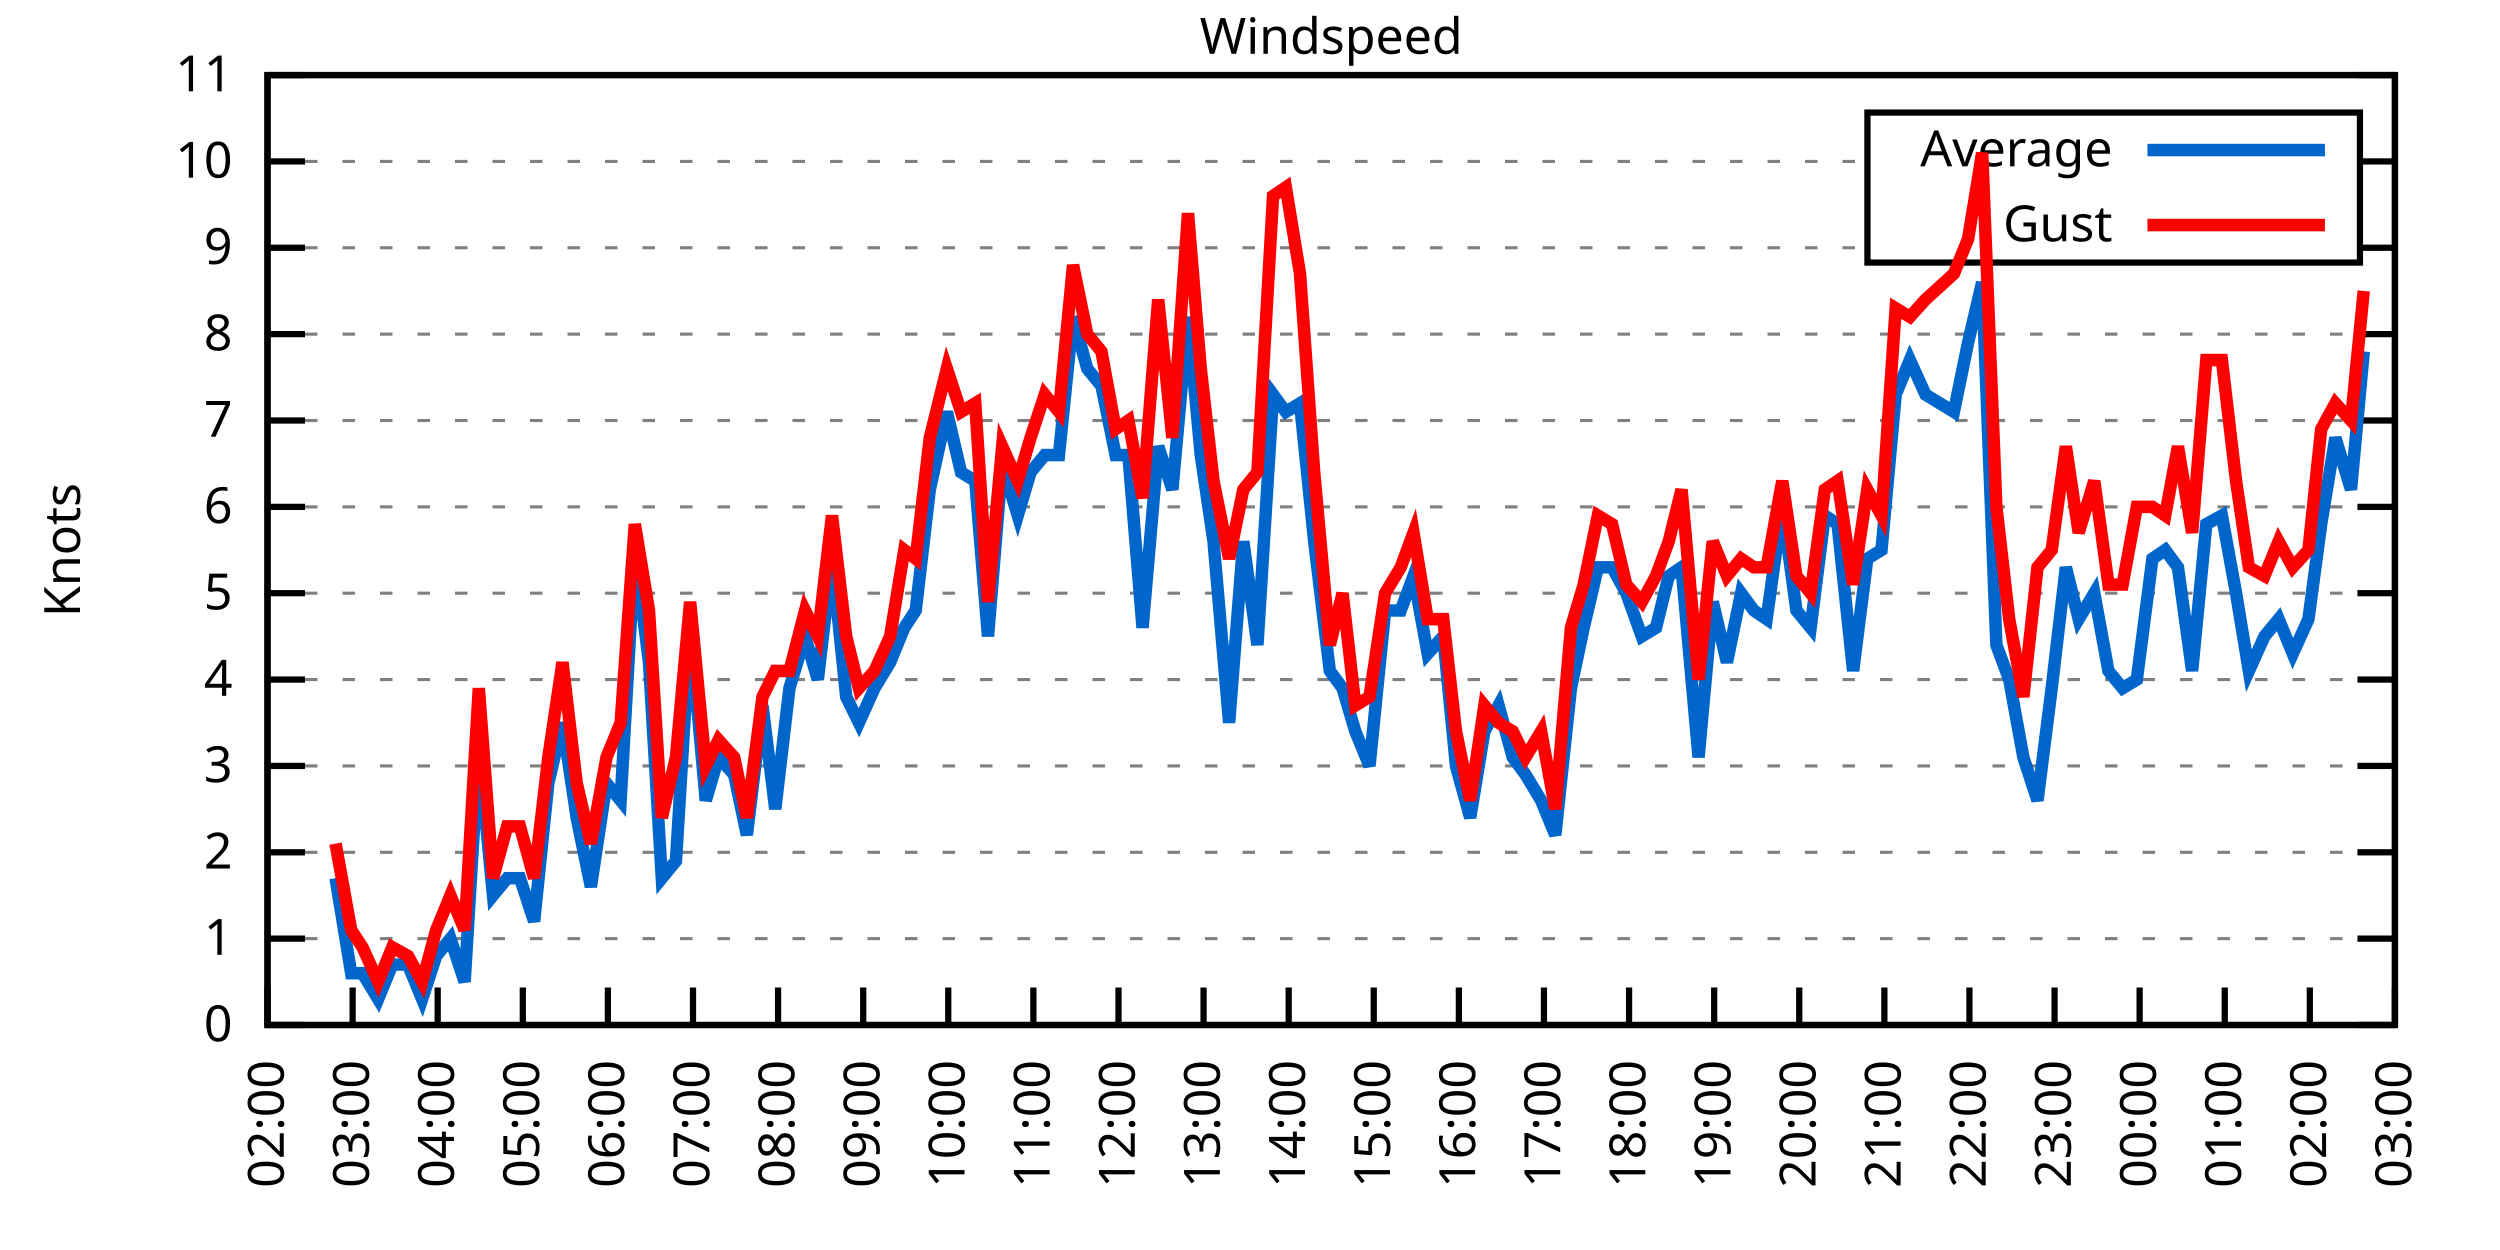
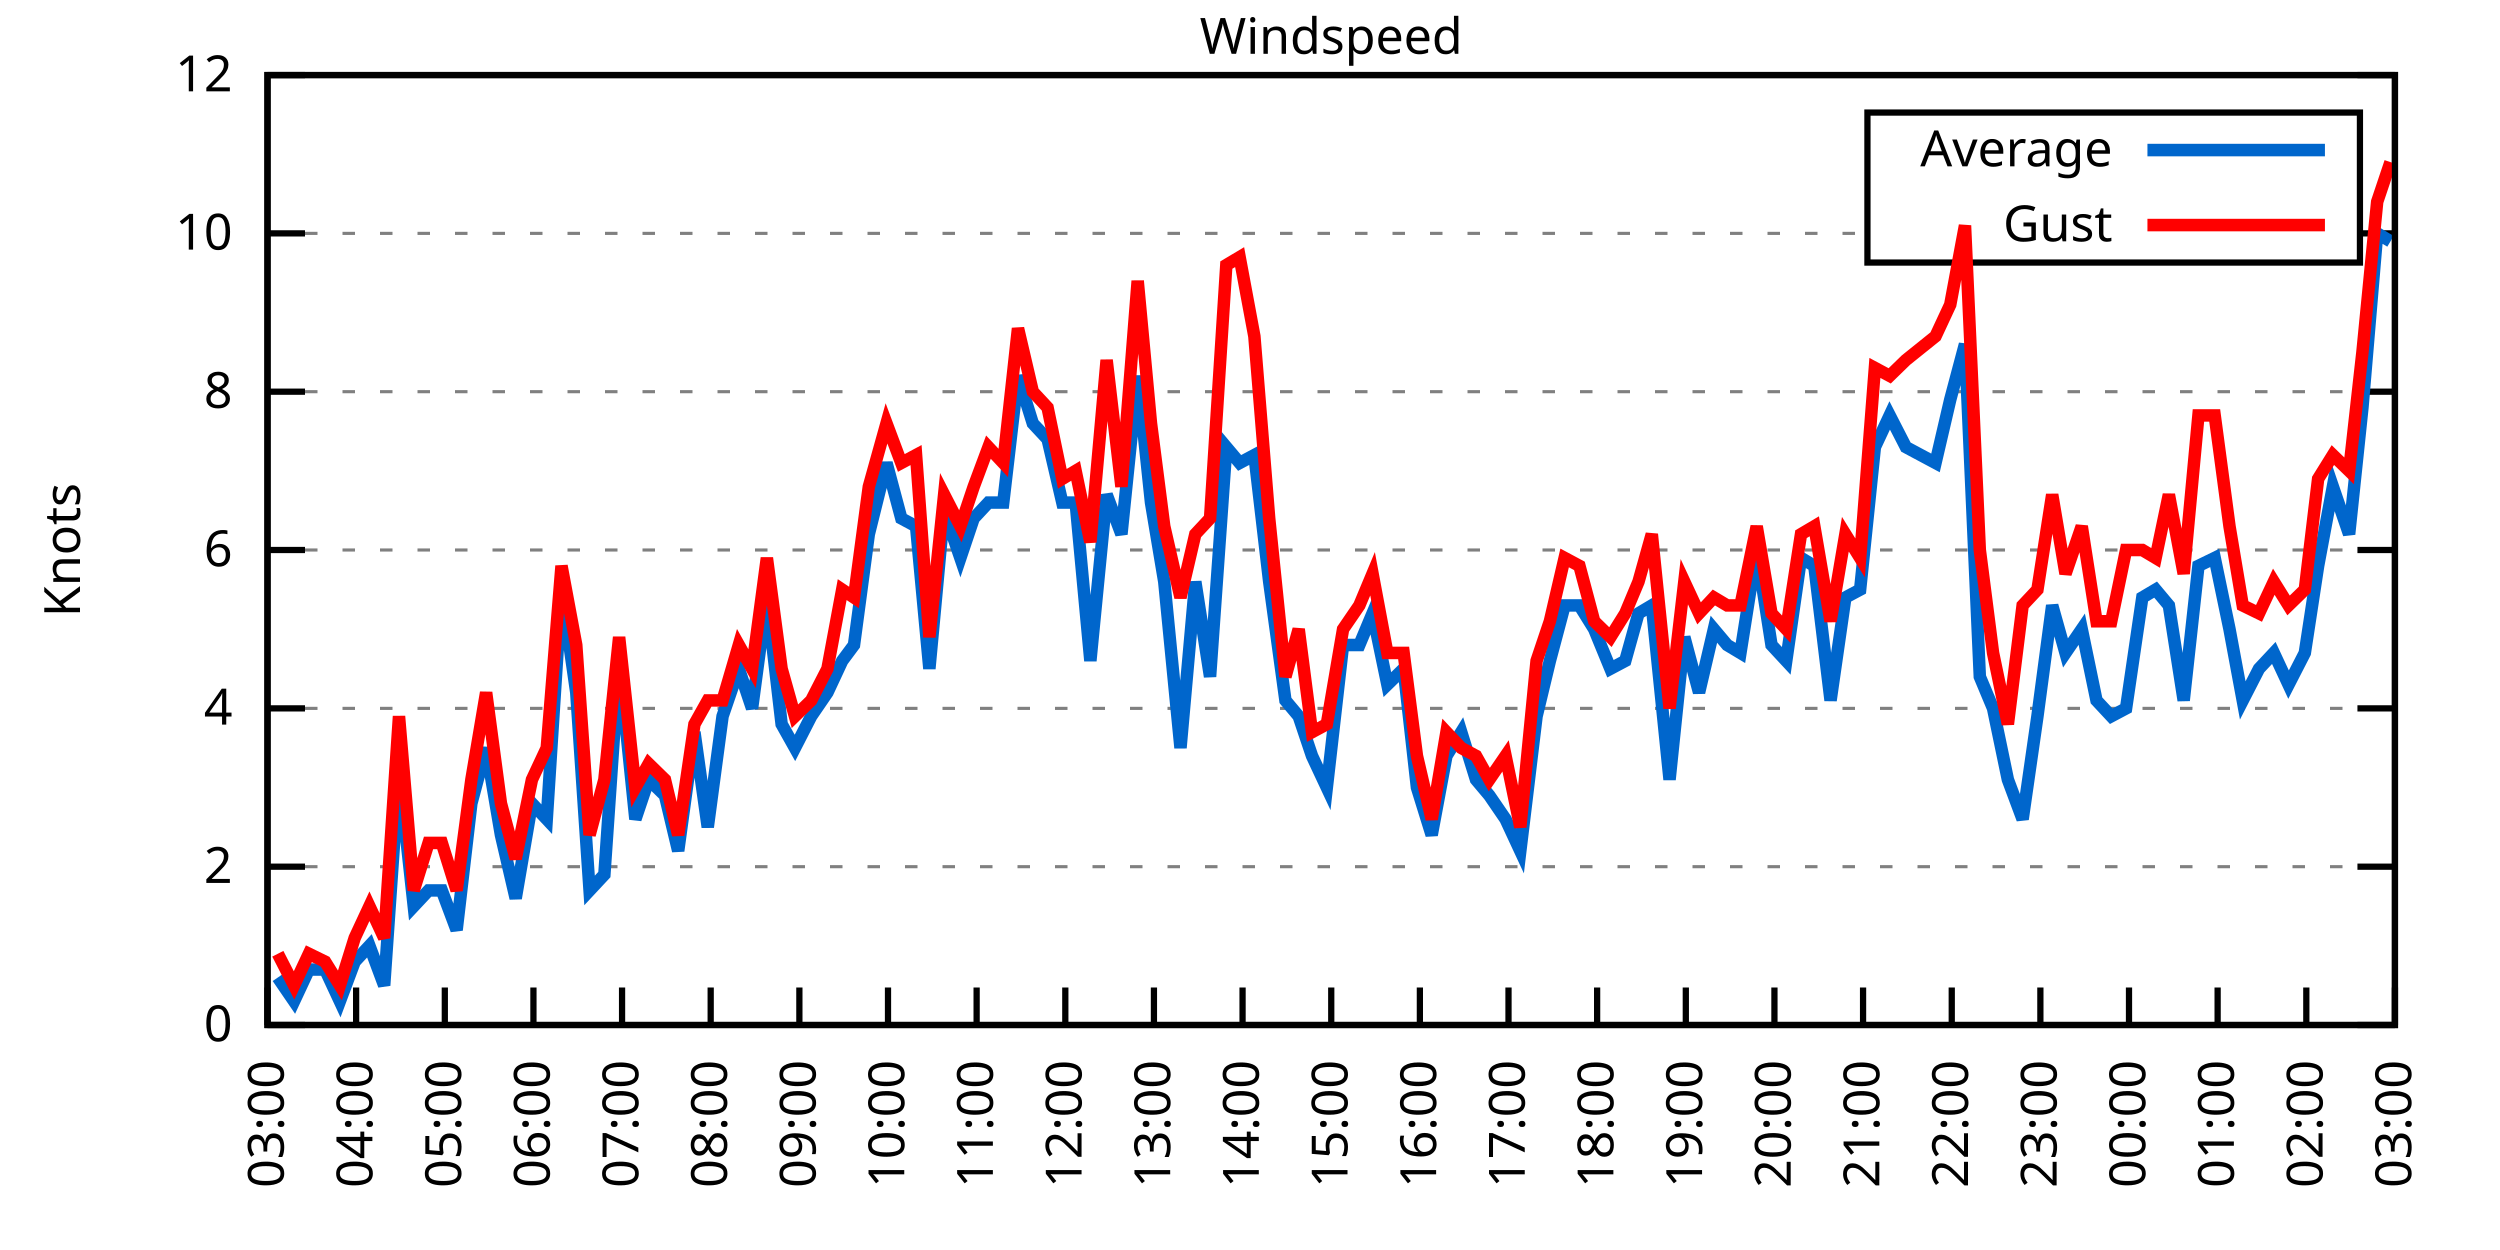
<svg xmlns="http://www.w3.org/2000/svg" xmlns:xlink="http://www.w3.org/1999/xlink" width="400" height="200" viewBox="0 0 400 200">
  <g id="gnuplot_canvas">
    <rect x="0" y="0" width="400" height="200" fill="none" />
    <defs>
      <circle id="gpDot" r="0.5" stroke-width="0.5" stroke="currentColor" />
      <path id="gpPt0" stroke-width="0.333" stroke="currentColor" d="M-1,0 h2 M0,-1 v2" />
      <path id="gpPt1" stroke-width="0.333" stroke="currentColor" d="M-1,-1 L1,1 M1,-1 L-1,1" />
      <path id="gpPt2" stroke-width="0.333" stroke="currentColor" d="M-1,0 L1,0 M0,-1 L0,1 M-1,-1 L1,1 M-1,1 L1,-1" />
      <rect id="gpPt3" stroke-width="0.333" stroke="currentColor" x="-1" y="-1" width="2" height="2" />
      <rect id="gpPt4" stroke-width="0.333" stroke="currentColor" fill="currentColor" x="-1" y="-1" width="2" height="2" />
      <circle id="gpPt5" stroke-width="0.333" stroke="currentColor" cx="0" cy="0" r="1" />
      <use xlink:href="#gpPt5" id="gpPt6" fill="currentColor" stroke="none" />
      <path id="gpPt7" stroke-width="0.333" stroke="currentColor" d="M0,-1.33 L-1.33,0.67 L1.33,0.67 z" />
      <use xlink:href="#gpPt7" id="gpPt8" fill="currentColor" stroke="none" />
      <use xlink:href="#gpPt7" id="gpPt9" stroke="currentColor" transform="rotate(180)" />
      <use xlink:href="#gpPt9" id="gpPt10" fill="currentColor" stroke="none" />
      <use xlink:href="#gpPt3" id="gpPt11" stroke="currentColor" transform="rotate(45)" />
      <use xlink:href="#gpPt11" id="gpPt12" fill="currentColor" stroke="none" />
      <path id="gpPt13" stroke-width="0.333" stroke="currentColor" d="M0,1.330 L1.265,0.411 L0.782,-1.067 L-0.782,-1.076 L-1.265,0.411 z" />
      <use xlink:href="#gpPt13" id="gpPt14" fill="currentColor" stroke="none" />
      <filter id="textbox" filterUnits="objectBoundingBox" x="0" y="0" height="1" width="1">
        <feFlood flood-color="white" flood-opacity="1" result="bgnd" />
        <feComposite in="SourceGraphic" in2="bgnd" operator="atop" />
      </filter>
      <filter id="greybox" filterUnits="objectBoundingBox" x="0" y="0" height="1" width="1">
        <feFlood flood-color="lightgrey" flood-opacity="1" result="grey" />
        <feComposite in="SourceGraphic" in2="grey" operator="atop" />
      </filter>
    </defs>
    <g fill="none" color="white" stroke="currentColor" stroke-width="1.00" stroke-linecap="butt" stroke-linejoin="miter">
</g>
    <g fill="none" color="black" stroke="currentColor" stroke-width="1.00" stroke-linecap="butt" stroke-linejoin="miter">
      <g stroke="none" shape-rendering="crispEdges">
        <polygon fill="rgb(255, 255, 255)" points="42.80,164.00 383.18,164.00 383.18,12.02 42.80,12.02 " />
      </g>
    </g>
    <g fill="none" color="black" stroke="currentColor" stroke-width="1.00" stroke-linecap="butt" stroke-linejoin="miter">
</g>
    <g fill="none" color="black" stroke="black" stroke-width="0.50" stroke-linecap="butt" stroke-linejoin="miter">
</g>
    <g fill="none" color="gray" stroke="currentColor" stroke-width="0.50" stroke-linecap="butt" stroke-linejoin="miter">
      <path stroke="gray" stroke-dasharray="2,4" class="gridline" d="M42.80,164.00 L383.19,164.00  " />
    </g>
    <g fill="none" color="gray" stroke="gray" stroke-width="1.00" stroke-linecap="butt" stroke-linejoin="miter">
</g>
    <g fill="none" color="black" stroke="currentColor" stroke-width="1.00" stroke-linecap="butt" stroke-linejoin="miter">
      <path stroke="black" d="M42.80,164.00 L48.80,164.00 M383.19,164.00 L377.19,164.00  " />
      <g transform="translate(37.20,166.60)" stroke="none" fill="black" font-family="Sans" font-size="8.00" text-anchor="end">
        <text>
          <tspan font-family="Sans"> 0</tspan>
        </text>
      </g>
    </g>
    <g fill="none" color="black" stroke="currentColor" stroke-width="1.00" stroke-linecap="butt" stroke-linejoin="miter">
</g>
    <g fill="none" color="black" stroke="black" stroke-width="0.50" stroke-linecap="butt" stroke-linejoin="miter">
</g>
    <g fill="none" color="gray" stroke="currentColor" stroke-width="0.50" stroke-linecap="butt" stroke-linejoin="miter">
-       <path stroke="gray" stroke-dasharray="2,4" class="gridline" d="M42.80,150.18 L383.19,150.18  " />
-     </g>
-     <g fill="none" color="gray" stroke="gray" stroke-width="1.00" stroke-linecap="butt" stroke-linejoin="miter">
- </g>
-     <g fill="none" color="black" stroke="currentColor" stroke-width="1.00" stroke-linecap="butt" stroke-linejoin="miter">
-       <path stroke="black" d="M42.80,150.18 L48.80,150.18 M383.19,150.18 L377.19,150.18  " />
-       <g transform="translate(37.20,152.78)" stroke="none" fill="black" font-family="Sans" font-size="8.00" text-anchor="end">
-         <text>
-           <tspan font-family="Sans"> 1</tspan>
-         </text>
-       </g>
-     </g>
-     <g fill="none" color="black" stroke="currentColor" stroke-width="1.00" stroke-linecap="butt" stroke-linejoin="miter">
- </g>
-     <g fill="none" color="black" stroke="black" stroke-width="0.50" stroke-linecap="butt" stroke-linejoin="miter">
- </g>
-     <g fill="none" color="gray" stroke="currentColor" stroke-width="0.50" stroke-linecap="butt" stroke-linejoin="miter">
-       <path stroke="gray" stroke-dasharray="2,4" class="gridline" d="M42.80,136.37 L383.19,136.37  " />
-     </g>
-     <g fill="none" color="gray" stroke="gray" stroke-width="1.00" stroke-linecap="butt" stroke-linejoin="miter">
- </g>
-     <g fill="none" color="black" stroke="currentColor" stroke-width="1.00" stroke-linecap="butt" stroke-linejoin="miter">
-       <path stroke="black" d="M42.80,136.37 L48.80,136.37 M383.19,136.37 L377.19,136.37  " />
-       <g transform="translate(37.20,138.97)" stroke="none" fill="black" font-family="Sans" font-size="8.00" text-anchor="end">
+       <path stroke="gray" stroke-dasharray="2,4" class="gridline" d="M42.80,138.67 L383.19,138.67  " />
+     </g>
+     <g fill="none" color="gray" stroke="gray" stroke-width="1.00" stroke-linecap="butt" stroke-linejoin="miter">
+ </g>
+     <g fill="none" color="black" stroke="currentColor" stroke-width="1.00" stroke-linecap="butt" stroke-linejoin="miter">
+       <path stroke="black" d="M42.80,138.67 L48.80,138.67 M383.19,138.67 L377.19,138.67  " />
+       <g transform="translate(37.20,141.27)" stroke="none" fill="black" font-family="Sans" font-size="8.00" text-anchor="end">
        <text>
          <tspan font-family="Sans"> 2</tspan>
        </text>
      </g>
    </g>
    <g fill="none" color="black" stroke="currentColor" stroke-width="1.00" stroke-linecap="butt" stroke-linejoin="miter">
</g>
    <g fill="none" color="black" stroke="black" stroke-width="0.50" stroke-linecap="butt" stroke-linejoin="miter">
</g>
    <g fill="none" color="gray" stroke="currentColor" stroke-width="0.50" stroke-linecap="butt" stroke-linejoin="miter">
-       <path stroke="gray" stroke-dasharray="2,4" class="gridline" d="M42.80,122.55 L383.19,122.55  " />
-     </g>
-     <g fill="none" color="gray" stroke="gray" stroke-width="1.00" stroke-linecap="butt" stroke-linejoin="miter">
- </g>
-     <g fill="none" color="black" stroke="currentColor" stroke-width="1.00" stroke-linecap="butt" stroke-linejoin="miter">
-       <path stroke="black" d="M42.80,122.55 L48.80,122.55 M383.19,122.55 L377.19,122.55  " />
-       <g transform="translate(37.20,125.15)" stroke="none" fill="black" font-family="Sans" font-size="8.00" text-anchor="end">
-         <text>
-           <tspan font-family="Sans"> 3</tspan>
-         </text>
-       </g>
-     </g>
-     <g fill="none" color="black" stroke="currentColor" stroke-width="1.00" stroke-linecap="butt" stroke-linejoin="miter">
- </g>
-     <g fill="none" color="black" stroke="black" stroke-width="0.50" stroke-linecap="butt" stroke-linejoin="miter">
- </g>
-     <g fill="none" color="gray" stroke="currentColor" stroke-width="0.50" stroke-linecap="butt" stroke-linejoin="miter">
-       <path stroke="gray" stroke-dasharray="2,4" class="gridline" d="M42.80,108.73 L383.19,108.73  " />
-     </g>
-     <g fill="none" color="gray" stroke="gray" stroke-width="1.00" stroke-linecap="butt" stroke-linejoin="miter">
- </g>
-     <g fill="none" color="black" stroke="currentColor" stroke-width="1.00" stroke-linecap="butt" stroke-linejoin="miter">
-       <path stroke="black" d="M42.80,108.73 L48.80,108.73 M383.19,108.73 L377.19,108.73  " />
-       <g transform="translate(37.20,111.33)" stroke="none" fill="black" font-family="Sans" font-size="8.00" text-anchor="end">
+       <path stroke="gray" stroke-dasharray="2,4" class="gridline" d="M42.80,113.34 L383.19,113.34  " />
+     </g>
+     <g fill="none" color="gray" stroke="gray" stroke-width="1.00" stroke-linecap="butt" stroke-linejoin="miter">
+ </g>
+     <g fill="none" color="black" stroke="currentColor" stroke-width="1.00" stroke-linecap="butt" stroke-linejoin="miter">
+       <path stroke="black" d="M42.80,113.34 L48.80,113.34 M383.19,113.34 L377.19,113.34  " />
+       <g transform="translate(37.20,115.94)" stroke="none" fill="black" font-family="Sans" font-size="8.00" text-anchor="end">
        <text>
          <tspan font-family="Sans"> 4</tspan>
        </text>
      </g>
    </g>
    <g fill="none" color="black" stroke="currentColor" stroke-width="1.00" stroke-linecap="butt" stroke-linejoin="miter">
</g>
    <g fill="none" color="black" stroke="black" stroke-width="0.50" stroke-linecap="butt" stroke-linejoin="miter">
</g>
    <g fill="none" color="gray" stroke="currentColor" stroke-width="0.50" stroke-linecap="butt" stroke-linejoin="miter">
-       <path stroke="gray" stroke-dasharray="2,4" class="gridline" d="M42.80,94.91 L383.19,94.91  " />
-     </g>
-     <g fill="none" color="gray" stroke="gray" stroke-width="1.00" stroke-linecap="butt" stroke-linejoin="miter">
- </g>
-     <g fill="none" color="black" stroke="currentColor" stroke-width="1.00" stroke-linecap="butt" stroke-linejoin="miter">
-       <path stroke="black" d="M42.80,94.91 L48.80,94.91 M383.19,94.91 L377.19,94.91  " />
-       <g transform="translate(37.20,97.51)" stroke="none" fill="black" font-family="Sans" font-size="8.00" text-anchor="end">
-         <text>
-           <tspan font-family="Sans"> 5</tspan>
-         </text>
-       </g>
-     </g>
-     <g fill="none" color="black" stroke="currentColor" stroke-width="1.00" stroke-linecap="butt" stroke-linejoin="miter">
- </g>
-     <g fill="none" color="black" stroke="black" stroke-width="0.50" stroke-linecap="butt" stroke-linejoin="miter">
- </g>
-     <g fill="none" color="gray" stroke="currentColor" stroke-width="0.50" stroke-linecap="butt" stroke-linejoin="miter">
-       <path stroke="gray" stroke-dasharray="2,4" class="gridline" d="M42.80,81.10 L383.19,81.10  " />
-     </g>
-     <g fill="none" color="gray" stroke="gray" stroke-width="1.00" stroke-linecap="butt" stroke-linejoin="miter">
- </g>
-     <g fill="none" color="black" stroke="currentColor" stroke-width="1.00" stroke-linecap="butt" stroke-linejoin="miter">
-       <path stroke="black" d="M42.80,81.10 L48.80,81.10 M383.19,81.10 L377.19,81.10  " />
-       <g transform="translate(37.20,83.70)" stroke="none" fill="black" font-family="Sans" font-size="8.00" text-anchor="end">
+       <path stroke="gray" stroke-dasharray="2,4" class="gridline" d="M42.80,88.00 L383.19,88.00  " />
+     </g>
+     <g fill="none" color="gray" stroke="gray" stroke-width="1.00" stroke-linecap="butt" stroke-linejoin="miter">
+ </g>
+     <g fill="none" color="black" stroke="currentColor" stroke-width="1.00" stroke-linecap="butt" stroke-linejoin="miter">
+       <path stroke="black" d="M42.80,88.00 L48.80,88.00 M383.19,88.00 L377.19,88.00  " />
+       <g transform="translate(37.20,90.60)" stroke="none" fill="black" font-family="Sans" font-size="8.00" text-anchor="end">
        <text>
          <tspan font-family="Sans"> 6</tspan>
        </text>
      </g>
    </g>
    <g fill="none" color="black" stroke="currentColor" stroke-width="1.00" stroke-linecap="butt" stroke-linejoin="miter">
</g>
    <g fill="none" color="black" stroke="black" stroke-width="0.50" stroke-linecap="butt" stroke-linejoin="miter">
</g>
    <g fill="none" color="gray" stroke="currentColor" stroke-width="0.50" stroke-linecap="butt" stroke-linejoin="miter">
-       <path stroke="gray" stroke-dasharray="2,4" class="gridline" d="M42.80,67.28 L383.19,67.28  " />
-     </g>
-     <g fill="none" color="gray" stroke="gray" stroke-width="1.00" stroke-linecap="butt" stroke-linejoin="miter">
- </g>
-     <g fill="none" color="black" stroke="currentColor" stroke-width="1.00" stroke-linecap="butt" stroke-linejoin="miter">
-       <path stroke="black" d="M42.80,67.28 L48.80,67.28 M383.19,67.28 L377.19,67.28  " />
-       <g transform="translate(37.20,69.88)" stroke="none" fill="black" font-family="Sans" font-size="8.00" text-anchor="end">
-         <text>
-           <tspan font-family="Sans"> 7</tspan>
-         </text>
-       </g>
-     </g>
-     <g fill="none" color="black" stroke="currentColor" stroke-width="1.00" stroke-linecap="butt" stroke-linejoin="miter">
- </g>
-     <g fill="none" color="black" stroke="black" stroke-width="0.50" stroke-linecap="butt" stroke-linejoin="miter">
- </g>
-     <g fill="none" color="gray" stroke="currentColor" stroke-width="0.50" stroke-linecap="butt" stroke-linejoin="miter">
-       <path stroke="gray" stroke-dasharray="2,4" class="gridline" d="M42.80,53.46 L383.19,53.46  " />
-     </g>
-     <g fill="none" color="gray" stroke="gray" stroke-width="1.00" stroke-linecap="butt" stroke-linejoin="miter">
- </g>
-     <g fill="none" color="black" stroke="currentColor" stroke-width="1.00" stroke-linecap="butt" stroke-linejoin="miter">
-       <path stroke="black" d="M42.80,53.46 L48.80,53.46 M383.19,53.46 L377.19,53.46  " />
-       <g transform="translate(37.20,56.06)" stroke="none" fill="black" font-family="Sans" font-size="8.00" text-anchor="end">
+       <path stroke="gray" stroke-dasharray="2,4" class="gridline" d="M42.80,62.67 L383.19,62.67  " />
+     </g>
+     <g fill="none" color="gray" stroke="gray" stroke-width="1.00" stroke-linecap="butt" stroke-linejoin="miter">
+ </g>
+     <g fill="none" color="black" stroke="currentColor" stroke-width="1.00" stroke-linecap="butt" stroke-linejoin="miter">
+       <path stroke="black" d="M42.80,62.67 L48.80,62.67 M383.19,62.67 L377.19,62.67  " />
+       <g transform="translate(37.20,65.27)" stroke="none" fill="black" font-family="Sans" font-size="8.00" text-anchor="end">
        <text>
          <tspan font-family="Sans"> 8</tspan>
        </text>
      </g>
    </g>
    <g fill="none" color="black" stroke="currentColor" stroke-width="1.00" stroke-linecap="butt" stroke-linejoin="miter">
</g>
    <g fill="none" color="black" stroke="black" stroke-width="0.50" stroke-linecap="butt" stroke-linejoin="miter">
</g>
    <g fill="none" color="gray" stroke="currentColor" stroke-width="0.50" stroke-linecap="butt" stroke-linejoin="miter">
-       <path stroke="gray" stroke-dasharray="2,4" class="gridline" d="M42.80,39.64 L298.79,39.64 M377.59,39.64 L383.19,39.64  " />
-     </g>
-     <g fill="none" color="gray" stroke="gray" stroke-width="1.00" stroke-linecap="butt" stroke-linejoin="miter">
- </g>
-     <g fill="none" color="black" stroke="currentColor" stroke-width="1.00" stroke-linecap="butt" stroke-linejoin="miter">
-       <path stroke="black" d="M42.80,39.64 L48.80,39.64 M383.19,39.64 L377.19,39.64  " />
-       <g transform="translate(37.20,42.24)" stroke="none" fill="black" font-family="Sans" font-size="8.00" text-anchor="end">
-         <text>
-           <tspan font-family="Sans"> 9</tspan>
-         </text>
-       </g>
-     </g>
-     <g fill="none" color="black" stroke="currentColor" stroke-width="1.00" stroke-linecap="butt" stroke-linejoin="miter">
- </g>
-     <g fill="none" color="black" stroke="black" stroke-width="0.50" stroke-linecap="butt" stroke-linejoin="miter">
- </g>
-     <g fill="none" color="gray" stroke="currentColor" stroke-width="0.50" stroke-linecap="butt" stroke-linejoin="miter">
-       <path stroke="gray" stroke-dasharray="2,4" class="gridline" d="M42.80,25.83 L298.79,25.83 M377.59,25.83 L383.19,25.83  " />
-     </g>
-     <g fill="none" color="gray" stroke="gray" stroke-width="1.00" stroke-linecap="butt" stroke-linejoin="miter">
- </g>
-     <g fill="none" color="black" stroke="currentColor" stroke-width="1.00" stroke-linecap="butt" stroke-linejoin="miter">
-       <path stroke="black" d="M42.80,25.83 L48.80,25.83 M383.19,25.83 L377.19,25.83  " />
-       <g transform="translate(37.20,28.43)" stroke="none" fill="black" font-family="Sans" font-size="8.00" text-anchor="end">
+       <path stroke="gray" stroke-dasharray="2,4" class="gridline" d="M42.80,37.34 L298.79,37.34 M377.59,37.34 L383.19,37.34  " />
+     </g>
+     <g fill="none" color="gray" stroke="gray" stroke-width="1.00" stroke-linecap="butt" stroke-linejoin="miter">
+ </g>
+     <g fill="none" color="black" stroke="currentColor" stroke-width="1.00" stroke-linecap="butt" stroke-linejoin="miter">
+       <path stroke="black" d="M42.80,37.34 L48.80,37.34 M383.19,37.34 L377.19,37.34  " />
+       <g transform="translate(37.20,39.94)" stroke="none" fill="black" font-family="Sans" font-size="8.00" text-anchor="end">
        <text>
          <tspan font-family="Sans"> 10</tspan>
        </text>
      </g>
    </g>
    <g fill="none" color="black" stroke="currentColor" stroke-width="1.00" stroke-linecap="butt" stroke-linejoin="miter">
</g>
    <g fill="none" color="black" stroke="black" stroke-width="0.50" stroke-linecap="butt" stroke-linejoin="miter">
</g>
    <g fill="none" color="gray" stroke="currentColor" stroke-width="0.50" stroke-linecap="butt" stroke-linejoin="miter">
      <path stroke="gray" stroke-dasharray="2,4" class="gridline" d="M42.80,12.01 L383.19,12.01  " />
    </g>
    <g fill="none" color="gray" stroke="gray" stroke-width="1.00" stroke-linecap="butt" stroke-linejoin="miter">
</g>
    <g fill="none" color="black" stroke="currentColor" stroke-width="1.00" stroke-linecap="butt" stroke-linejoin="miter">
      <path stroke="black" d="M42.80,12.01 L48.80,12.01 M383.19,12.01 L377.19,12.01  " />
      <g transform="translate(37.20,14.61)" stroke="none" fill="black" font-family="Sans" font-size="8.00" text-anchor="end">
        <text>
-           <tspan font-family="Sans"> 11</tspan>
+           <tspan font-family="Sans"> 12</tspan>
        </text>
      </g>
    </g>
    <g fill="none" color="black" stroke="currentColor" stroke-width="1.00" stroke-linecap="butt" stroke-linejoin="miter">
      <path stroke="black" d="M42.80,164.00 L42.80,158.00  " />
      <g transform="translate(45.40,169.60) rotate(270.00)" stroke="none" fill="black" font-family="Sans" font-size="8.00" text-anchor="end">
        <text>
-           <tspan font-family="Sans">02:00</tspan>
-         </text>
-       </g>
-     </g>
-     <g fill="none" color="black" stroke="currentColor" stroke-width="1.00" stroke-linecap="butt" stroke-linejoin="miter">
-       <path stroke="black" d="M56.42,164.00 L56.42,158.00  " />
-       <g transform="translate(59.02,169.60) rotate(270.00)" stroke="none" fill="black" font-family="Sans" font-size="8.00" text-anchor="end">
-         <text>
          <tspan font-family="Sans">03:00</tspan>
        </text>
      </g>
    </g>
    <g fill="none" color="black" stroke="currentColor" stroke-width="1.00" stroke-linecap="butt" stroke-linejoin="miter">
-       <path stroke="black" d="M70.03,164.00 L70.03,158.00  " />
-       <g transform="translate(72.63,169.60) rotate(270.00)" stroke="none" fill="black" font-family="Sans" font-size="8.00" text-anchor="end">
+       <path stroke="black" d="M56.98,164.00 L56.98,158.00  " />
+       <g transform="translate(59.58,169.60) rotate(270.00)" stroke="none" fill="black" font-family="Sans" font-size="8.00" text-anchor="end">
        <text>
          <tspan font-family="Sans">04:00</tspan>
        </text>
      </g>
    </g>
    <g fill="none" color="black" stroke="currentColor" stroke-width="1.00" stroke-linecap="butt" stroke-linejoin="miter">
-       <path stroke="black" d="M83.65,164.00 L83.65,158.00  " />
-       <g transform="translate(86.25,169.60) rotate(270.00)" stroke="none" fill="black" font-family="Sans" font-size="8.00" text-anchor="end">
+       <path stroke="black" d="M71.17,164.00 L71.17,158.00  " />
+       <g transform="translate(73.77,169.60) rotate(270.00)" stroke="none" fill="black" font-family="Sans" font-size="8.00" text-anchor="end">
        <text>
          <tspan font-family="Sans">05:00</tspan>
        </text>
      </g>
    </g>
    <g fill="none" color="black" stroke="currentColor" stroke-width="1.00" stroke-linecap="butt" stroke-linejoin="miter">
-       <path stroke="black" d="M97.26,164.00 L97.26,158.00  " />
-       <g transform="translate(99.86,169.60) rotate(270.00)" stroke="none" fill="black" font-family="Sans" font-size="8.00" text-anchor="end">
+       <path stroke="black" d="M85.35,164.00 L85.35,158.00  " />
+       <g transform="translate(87.95,169.60) rotate(270.00)" stroke="none" fill="black" font-family="Sans" font-size="8.00" text-anchor="end">
        <text>
          <tspan font-family="Sans">06:00</tspan>
        </text>
      </g>
    </g>
    <g fill="none" color="black" stroke="currentColor" stroke-width="1.00" stroke-linecap="butt" stroke-linejoin="miter">
-       <path stroke="black" d="M110.88,164.00 L110.88,158.00  " />
-       <g transform="translate(113.48,169.60) rotate(270.00)" stroke="none" fill="black" font-family="Sans" font-size="8.00" text-anchor="end">
+       <path stroke="black" d="M99.53,164.00 L99.53,158.00  " />
+       <g transform="translate(102.13,169.60) rotate(270.00)" stroke="none" fill="black" font-family="Sans" font-size="8.00" text-anchor="end">
        <text>
          <tspan font-family="Sans">07:00</tspan>
        </text>
      </g>
    </g>
    <g fill="none" color="black" stroke="currentColor" stroke-width="1.00" stroke-linecap="butt" stroke-linejoin="miter">
-       <path stroke="black" d="M124.49,164.00 L124.49,158.00  " />
-       <g transform="translate(127.09,169.60) rotate(270.00)" stroke="none" fill="black" font-family="Sans" font-size="8.00" text-anchor="end">
+       <path stroke="black" d="M113.71,164.00 L113.71,158.00  " />
+       <g transform="translate(116.31,169.60) rotate(270.00)" stroke="none" fill="black" font-family="Sans" font-size="8.00" text-anchor="end">
        <text>
          <tspan font-family="Sans">08:00</tspan>
        </text>
      </g>
    </g>
    <g fill="none" color="black" stroke="currentColor" stroke-width="1.00" stroke-linecap="butt" stroke-linejoin="miter">
-       <path stroke="black" d="M138.11,164.00 L138.11,158.00  " />
-       <g transform="translate(140.71,169.60) rotate(270.00)" stroke="none" fill="black" font-family="Sans" font-size="8.00" text-anchor="end">
+       <path stroke="black" d="M127.90,164.00 L127.90,158.00  " />
+       <g transform="translate(130.50,169.60) rotate(270.00)" stroke="none" fill="black" font-family="Sans" font-size="8.00" text-anchor="end">
        <text>
          <tspan font-family="Sans">09:00</tspan>
        </text>
      </g>
    </g>
    <g fill="none" color="black" stroke="currentColor" stroke-width="1.00" stroke-linecap="butt" stroke-linejoin="miter">
-       <path stroke="black" d="M151.72,164.00 L151.72,158.00  " />
-       <g transform="translate(154.32,169.60) rotate(270.00)" stroke="none" fill="black" font-family="Sans" font-size="8.00" text-anchor="end">
+       <path stroke="black" d="M142.08,164.00 L142.08,158.00  " />
+       <g transform="translate(144.68,169.60) rotate(270.00)" stroke="none" fill="black" font-family="Sans" font-size="8.00" text-anchor="end">
        <text>
          <tspan font-family="Sans">10:00</tspan>
        </text>
      </g>
    </g>
    <g fill="none" color="black" stroke="currentColor" stroke-width="1.00" stroke-linecap="butt" stroke-linejoin="miter">
-       <path stroke="black" d="M165.34,164.00 L165.34,158.00  " />
-       <g transform="translate(167.94,169.60) rotate(270.00)" stroke="none" fill="black" font-family="Sans" font-size="8.00" text-anchor="end">
+       <path stroke="black" d="M156.26,164.00 L156.26,158.00  " />
+       <g transform="translate(158.86,169.60) rotate(270.00)" stroke="none" fill="black" font-family="Sans" font-size="8.00" text-anchor="end">
        <text>
          <tspan font-family="Sans">11:00</tspan>
        </text>
      </g>
    </g>
    <g fill="none" color="black" stroke="currentColor" stroke-width="1.00" stroke-linecap="butt" stroke-linejoin="miter">
-       <path stroke="black" d="M178.96,164.00 L178.96,158.00  " />
-       <g transform="translate(181.56,169.60) rotate(270.00)" stroke="none" fill="black" font-family="Sans" font-size="8.00" text-anchor="end">
+       <path stroke="black" d="M170.45,164.00 L170.45,158.00  " />
+       <g transform="translate(173.05,169.60) rotate(270.00)" stroke="none" fill="black" font-family="Sans" font-size="8.00" text-anchor="end">
        <text>
          <tspan font-family="Sans">12:00</tspan>
        </text>
      </g>
    </g>
    <g fill="none" color="black" stroke="currentColor" stroke-width="1.00" stroke-linecap="butt" stroke-linejoin="miter">
-       <path stroke="black" d="M192.57,164.00 L192.57,158.00  " />
-       <g transform="translate(195.17,169.60) rotate(270.00)" stroke="none" fill="black" font-family="Sans" font-size="8.00" text-anchor="end">
+       <path stroke="black" d="M184.63,164.00 L184.63,158.00  " />
+       <g transform="translate(187.23,169.60) rotate(270.00)" stroke="none" fill="black" font-family="Sans" font-size="8.00" text-anchor="end">
        <text>
          <tspan font-family="Sans">13:00</tspan>
        </text>
      </g>
    </g>
    <g fill="none" color="black" stroke="currentColor" stroke-width="1.00" stroke-linecap="butt" stroke-linejoin="miter">
-       <path stroke="black" d="M206.19,164.00 L206.19,158.00  " />
-       <g transform="translate(208.79,169.60) rotate(270.00)" stroke="none" fill="black" font-family="Sans" font-size="8.00" text-anchor="end">
+       <path stroke="black" d="M198.81,164.00 L198.81,158.00  " />
+       <g transform="translate(201.41,169.60) rotate(270.00)" stroke="none" fill="black" font-family="Sans" font-size="8.00" text-anchor="end">
        <text>
          <tspan font-family="Sans">14:00</tspan>
        </text>
      </g>
    </g>
    <g fill="none" color="black" stroke="currentColor" stroke-width="1.00" stroke-linecap="butt" stroke-linejoin="miter">
-       <path stroke="black" d="M219.80,164.00 L219.80,158.00  " />
-       <g transform="translate(222.40,169.60) rotate(270.00)" stroke="none" fill="black" font-family="Sans" font-size="8.00" text-anchor="end">
+       <path stroke="black" d="M213.00,164.00 L213.00,158.00  " />
+       <g transform="translate(215.60,169.60) rotate(270.00)" stroke="none" fill="black" font-family="Sans" font-size="8.00" text-anchor="end">
        <text>
          <tspan font-family="Sans">15:00</tspan>
        </text>
      </g>
    </g>
    <g fill="none" color="black" stroke="currentColor" stroke-width="1.00" stroke-linecap="butt" stroke-linejoin="miter">
-       <path stroke="black" d="M233.42,164.00 L233.42,158.00  " />
-       <g transform="translate(236.02,169.60) rotate(270.00)" stroke="none" fill="black" font-family="Sans" font-size="8.00" text-anchor="end">
+       <path stroke="black" d="M227.18,164.00 L227.18,158.00  " />
+       <g transform="translate(229.78,169.60) rotate(270.00)" stroke="none" fill="black" font-family="Sans" font-size="8.00" text-anchor="end">
        <text>
          <tspan font-family="Sans">16:00</tspan>
        </text>
      </g>
    </g>
    <g fill="none" color="black" stroke="currentColor" stroke-width="1.00" stroke-linecap="butt" stroke-linejoin="miter">
-       <path stroke="black" d="M247.03,164.00 L247.03,158.00  " />
-       <g transform="translate(249.63,169.60) rotate(270.00)" stroke="none" fill="black" font-family="Sans" font-size="8.00" text-anchor="end">
+       <path stroke="black" d="M241.36,164.00 L241.36,158.00  " />
+       <g transform="translate(243.96,169.60) rotate(270.00)" stroke="none" fill="black" font-family="Sans" font-size="8.00" text-anchor="end">
        <text>
          <tspan font-family="Sans">17:00</tspan>
        </text>
      </g>
    </g>
    <g fill="none" color="black" stroke="currentColor" stroke-width="1.00" stroke-linecap="butt" stroke-linejoin="miter">
-       <path stroke="black" d="M260.65,164.00 L260.65,158.00  " />
-       <g transform="translate(263.25,169.60) rotate(270.00)" stroke="none" fill="black" font-family="Sans" font-size="8.00" text-anchor="end">
+       <path stroke="black" d="M255.54,164.00 L255.54,158.00  " />
+       <g transform="translate(258.14,169.60) rotate(270.00)" stroke="none" fill="black" font-family="Sans" font-size="8.00" text-anchor="end">
        <text>
          <tspan font-family="Sans">18:00</tspan>
        </text>
      </g>
    </g>
    <g fill="none" color="black" stroke="currentColor" stroke-width="1.00" stroke-linecap="butt" stroke-linejoin="miter">
-       <path stroke="black" d="M274.27,164.00 L274.27,158.00  " />
-       <g transform="translate(276.87,169.60) rotate(270.00)" stroke="none" fill="black" font-family="Sans" font-size="8.00" text-anchor="end">
+       <path stroke="black" d="M269.73,164.00 L269.73,158.00  " />
+       <g transform="translate(272.33,169.60) rotate(270.00)" stroke="none" fill="black" font-family="Sans" font-size="8.00" text-anchor="end">
        <text>
          <tspan font-family="Sans">19:00</tspan>
        </text>
      </g>
    </g>
    <g fill="none" color="black" stroke="currentColor" stroke-width="1.00" stroke-linecap="butt" stroke-linejoin="miter">
-       <path stroke="black" d="M287.88,164.00 L287.88,158.00  " />
-       <g transform="translate(290.48,169.60) rotate(270.00)" stroke="none" fill="black" font-family="Sans" font-size="8.00" text-anchor="end">
+       <path stroke="black" d="M283.91,164.00 L283.91,158.00  " />
+       <g transform="translate(286.51,169.60) rotate(270.00)" stroke="none" fill="black" font-family="Sans" font-size="8.00" text-anchor="end">
        <text>
          <tspan font-family="Sans">20:00</tspan>
        </text>
      </g>
    </g>
    <g fill="none" color="black" stroke="currentColor" stroke-width="1.00" stroke-linecap="butt" stroke-linejoin="miter">
-       <path stroke="black" d="M301.50,164.00 L301.50,158.00  " />
-       <g transform="translate(304.10,169.60) rotate(270.00)" stroke="none" fill="black" font-family="Sans" font-size="8.00" text-anchor="end">
+       <path stroke="black" d="M298.09,164.00 L298.09,158.00  " />
+       <g transform="translate(300.69,169.60) rotate(270.00)" stroke="none" fill="black" font-family="Sans" font-size="8.00" text-anchor="end">
        <text>
          <tspan font-family="Sans">21:00</tspan>
        </text>
      </g>
    </g>
    <g fill="none" color="black" stroke="currentColor" stroke-width="1.00" stroke-linecap="butt" stroke-linejoin="miter">
-       <path stroke="black" d="M315.11,164.00 L315.11,158.00  " />
-       <g transform="translate(317.71,169.60) rotate(270.00)" stroke="none" fill="black" font-family="Sans" font-size="8.00" text-anchor="end">
+       <path stroke="black" d="M312.28,164.00 L312.28,158.00  " />
+       <g transform="translate(314.88,169.60) rotate(270.00)" stroke="none" fill="black" font-family="Sans" font-size="8.00" text-anchor="end">
        <text>
          <tspan font-family="Sans">22:00</tspan>
        </text>
      </g>
    </g>
    <g fill="none" color="black" stroke="currentColor" stroke-width="1.00" stroke-linecap="butt" stroke-linejoin="miter">
-       <path stroke="black" d="M328.73,164.00 L328.73,158.00  " />
-       <g transform="translate(331.33,169.60) rotate(270.00)" stroke="none" fill="black" font-family="Sans" font-size="8.00" text-anchor="end">
+       <path stroke="black" d="M326.46,164.00 L326.46,158.00  " />
+       <g transform="translate(329.06,169.60) rotate(270.00)" stroke="none" fill="black" font-family="Sans" font-size="8.00" text-anchor="end">
        <text>
          <tspan font-family="Sans">23:00</tspan>
        </text>
      </g>
    </g>
    <g fill="none" color="black" stroke="currentColor" stroke-width="1.00" stroke-linecap="butt" stroke-linejoin="miter">
-       <path stroke="black" d="M342.34,164.00 L342.34,158.00  " />
-       <g transform="translate(344.94,169.60) rotate(270.00)" stroke="none" fill="black" font-family="Sans" font-size="8.00" text-anchor="end">
+       <path stroke="black" d="M340.64,164.00 L340.64,158.00  " />
+       <g transform="translate(343.24,169.60) rotate(270.00)" stroke="none" fill="black" font-family="Sans" font-size="8.00" text-anchor="end">
        <text>
          <tspan font-family="Sans">00:00</tspan>
        </text>
      </g>
    </g>
    <g fill="none" color="black" stroke="currentColor" stroke-width="1.00" stroke-linecap="butt" stroke-linejoin="miter">
-       <path stroke="black" d="M355.96,164.00 L355.96,158.00  " />
-       <g transform="translate(358.56,169.60) rotate(270.00)" stroke="none" fill="black" font-family="Sans" font-size="8.00" text-anchor="end">
+       <path stroke="black" d="M354.82,164.00 L354.82,158.00  " />
+       <g transform="translate(357.42,169.60) rotate(270.00)" stroke="none" fill="black" font-family="Sans" font-size="8.00" text-anchor="end">
        <text>
          <tspan font-family="Sans">01:00</tspan>
        </text>
      </g>
    </g>
    <g fill="none" color="black" stroke="currentColor" stroke-width="1.00" stroke-linecap="butt" stroke-linejoin="miter">
-       <path stroke="black" d="M369.57,164.00 L369.57,158.00  " />
-       <g transform="translate(372.17,169.60) rotate(270.00)" stroke="none" fill="black" font-family="Sans" font-size="8.00" text-anchor="end">
+       <path stroke="black" d="M369.01,164.00 L369.01,158.00  " />
+       <g transform="translate(371.61,169.60) rotate(270.00)" stroke="none" fill="black" font-family="Sans" font-size="8.00" text-anchor="end">
        <text>
          <tspan font-family="Sans">02:00</tspan>
        </text>
      </g>
    </g>
    <g fill="none" color="black" stroke="currentColor" stroke-width="1.00" stroke-linecap="butt" stroke-linejoin="miter">
      <path stroke="black" d="M383.19,164.00 L383.19,158.00  " />
      <g transform="translate(385.79,169.60) rotate(270.00)" stroke="none" fill="black" font-family="Sans" font-size="8.00" text-anchor="end">
        <text>
          <tspan font-family="Sans">03:00</tspan>
        </text>
      </g>
    </g>
    <g fill="none" color="black" stroke="currentColor" stroke-width="1.00" stroke-linecap="butt" stroke-linejoin="miter">
</g>
    <g fill="none" color="black" stroke="currentColor" stroke-width="1.00" stroke-linecap="butt" stroke-linejoin="miter">
      <path stroke="black" d="M42.80,12.01 L42.80,164.00 L383.19,164.00 L383.19,12.01 L42.80,12.01 Z  " />
    </g>
    <g fill="none" color="black" stroke="currentColor" stroke-width="1.00" stroke-linecap="butt" stroke-linejoin="miter">
</g>
    <g fill="none" color="black" stroke="currentColor" stroke-width="1.00" stroke-linecap="butt" stroke-linejoin="miter">
      <path stroke="black" d="M298.79,42.01 L298.79,18.01 L377.59,18.01 L377.59,42.01 L298.79,42.01 Z  " />
    </g>
    <g id="Windspeed_plot_1">
      <g fill="none" color="white" stroke="black" stroke-width="2.00" stroke-linecap="butt" stroke-linejoin="miter">
</g>
      <g fill="none" color="black" stroke="currentColor" stroke-width="2.00" stroke-linecap="butt" stroke-linejoin="miter">
        <g transform="translate(337.99,26.61)" stroke="none" fill="black" font-family="Sans" font-size="8.00" text-anchor="end">
          <text>
            <tspan font-family="Sans">Average</tspan>
          </text>
        </g>
      </g>
      <g fill="none" color="black" stroke="currentColor" stroke-width="2.00" stroke-linecap="butt" stroke-linejoin="miter">
-         <path stroke="rgb(  0, 102, 204)" d="M343.59,24.01 L371.99,24.01 M53.69,140.51 L56.19,155.71 L58.00,155.71 L60.50,159.85 L62.77,154.33 L65.27,154.33   L67.54,159.85 L69.80,152.95 L72.07,150.18 L74.34,157.09 L76.61,119.78 L78.88,143.27 L81.15,140.51 L83.19,140.51   L85.46,147.42 L87.73,125.31 L90.00,115.64 L92.27,130.84 L94.54,141.89 L97.04,125.31 L99.30,128.08 L101.57,88.00   L103.84,105.97 L105.89,140.51 L108.15,137.75 L110.42,100.44 L112.92,128.08 L114.96,121.17 L117.46,123.93 L119.50,133.60   L122.00,112.88 L124.04,129.46 L126.31,110.11 L128.81,101.82 L130.85,108.73 L133.12,89.39 L135.39,111.49 L137.43,115.64   L139.92,110.11 L142.42,105.97 L144.69,100.44 L146.51,97.68 L148.77,78.33 L151.50,65.90 L153.77,75.57 L156.04,76.95   L158.08,101.82 L160.35,74.19 L162.84,82.48 L164.89,75.57 L167.16,72.81 L169.43,72.81 L171.69,50.70 L173.96,58.99   L176.23,61.75 L178.50,72.81 L180.54,72.81 L182.81,100.44 L185.31,71.42 L187.58,78.33 L190.08,50.70 L192.12,72.81   L194.16,86.62 L196.66,115.64 L198.93,86.62 L201.19,103.20 L203.69,63.13 L205.73,65.90 L208.00,64.52 L210.27,86.62   L212.77,107.35 L214.81,110.11 L216.85,117.02 L219.12,122.55 L221.62,97.68 L224.11,97.68 L226.16,92.15 L228.43,104.59   L230.92,101.82 L232.96,122.55 L235.23,130.84 L237.50,117.02 L239.77,112.88 L242.04,121.17 L244.08,123.93 L246.58,128.08   L248.85,133.60 L251.35,110.11 L253.39,100.44 L255.66,90.77 L257.93,90.77 L260.20,94.91 L262.69,101.82 L264.96,100.44   L267.00,92.15 L269.05,90.77 L271.77,121.17 L274.04,96.30 L276.31,105.97 L278.58,94.91 L280.62,97.68 L282.66,99.06   L285.16,81.10 L287.43,97.68 L289.70,100.44 L291.97,82.48 L294.01,83.86 L296.50,107.35 L298.77,89.39 L301.04,88.00   L303.31,63.13 L305.58,57.61 L308.08,63.13 L312.62,65.90 L314.89,54.84 L317.15,45.17 L319.42,103.20 L321.47,108.73   L323.74,121.17 L326.00,128.08 L328.27,110.11 L330.54,90.77 L332.59,99.06 L335.08,94.91 L337.35,107.35 L339.62,110.11   L341.89,108.73 L344.39,89.39 L346.43,88.00 L348.47,90.77 L350.74,107.35 L353.01,83.86 L355.50,82.48 L357.77,94.91   L359.82,107.35 L362.31,101.82 L364.58,99.06 L366.85,104.59 L369.35,99.06 L371.39,83.86 L373.66,70.04 L376.16,78.33   L378.20,56.23  " />
+         <path stroke="rgb(  0, 102, 204)" d="M343.59,24.01 L371.99,24.01 M44.45,156.40 L47.05,160.20 L49.42,155.13 L52.02,155.13 L54.38,160.20 L56.75,153.87   L59.11,151.33 L61.47,157.67 L63.84,123.47 L66.20,145.00 L68.57,142.47 L70.69,142.47 L73.06,148.80 L75.42,128.54   L77.78,119.67 L80.15,133.60 L82.51,143.73 L85.11,128.54 L87.48,131.07 L89.84,94.34 L92.20,110.80 L94.33,142.47   L96.70,139.93 L99.06,105.74 L101.66,131.07 L103.79,124.74 L106.39,127.27 L108.51,136.14 L111.11,117.14 L113.24,132.34   L115.61,114.60 L118.21,107.00 L120.33,113.34 L122.70,95.60 L125.06,115.87 L127.19,119.67 L129.79,114.60 L132.39,110.80   L134.75,105.74 L136.64,103.20 L139.01,85.47 L141.84,74.07 L144.21,82.94 L146.57,84.21 L148.70,107.00 L151.06,81.67   L153.66,89.27 L155.79,82.94 L158.15,80.41 L160.52,80.41 L162.88,60.14 L165.25,67.74 L167.61,70.27 L169.97,80.41   L172.10,80.41 L174.46,105.74 L177.06,79.14 L179.43,85.47 L182.03,60.14 L184.16,80.41 L186.28,93.07 L188.88,119.67   L191.25,93.07 L193.61,108.27 L196.21,71.54 L198.34,74.07 L200.70,72.81 L203.07,93.07 L205.67,112.07 L207.79,114.60   L209.92,120.94 L212.29,126.00 L214.89,103.20 L217.49,103.20 L219.61,98.14 L221.98,109.54 L224.58,107.00 L226.71,126.00   L229.07,133.60 L231.43,120.94 L233.80,117.14 L236.16,124.74 L238.29,127.27 L240.89,131.07 L243.25,136.14 L245.85,114.60   L247.98,105.74 L250.34,96.87 L252.71,96.87 L255.07,100.67 L257.67,107.00 L260.04,105.74 L262.16,98.14 L264.29,96.87   L267.13,124.74 L269.49,101.94 L271.85,110.80 L274.22,100.67 L276.35,103.20 L278.47,104.47 L281.07,88.00 L283.44,103.20   L285.80,105.74 L288.16,89.27 L290.29,90.54 L292.89,112.07 L295.26,95.60 L297.62,94.34 L299.98,71.54 L302.35,66.47   L304.95,71.54 L309.68,74.07 L312.04,63.94 L314.40,55.07 L316.77,108.27 L318.89,113.34 L321.26,124.74 L323.62,131.07   L325.99,114.60 L328.35,96.87 L330.48,104.47 L333.08,100.67 L335.44,112.07 L337.80,114.60 L340.17,113.34 L342.77,95.60   L344.90,94.34 L347.02,96.87 L349.39,112.07 L351.75,90.54 L354.35,89.27 L356.72,100.67 L358.84,112.07 L361.44,107.00   L363.81,104.47 L366.17,109.54 L368.77,104.47 L370.90,90.54 L373.26,77.87 L375.86,85.47 L377.99,65.21 L380.35,37.34   L382.48,38.61  " />
      </g>
    </g>
    <g id="Windspeed_plot_2">
      <g fill="none" color="black" stroke="currentColor" stroke-width="2.00" stroke-linecap="butt" stroke-linejoin="miter">
        <g transform="translate(337.99,38.61)" stroke="none" fill="black" font-family="Sans" font-size="8.00" text-anchor="end">
          <text>
            <tspan font-family="Sans">Gust</tspan>
          </text>
        </g>
      </g>
      <g fill="none" color="black" stroke="currentColor" stroke-width="2.00" stroke-linecap="butt" stroke-linejoin="miter">
-         <path stroke="rgb(255,   0,   0)" d="M343.59,36.01 L371.99,36.01 M53.69,134.98 L56.19,148.80 L58.00,151.56 L60.50,157.09 L62.77,151.56 L65.27,152.95   L67.54,157.09 L69.80,148.80 L72.07,143.27 L74.34,148.80 L76.61,110.11 L78.88,140.51 L81.15,132.22 L83.19,132.22   L85.46,140.51 L87.73,121.17 L90.00,105.97 L92.27,125.31 L94.54,134.98 L97.04,121.17 L99.30,115.64 L101.57,83.86   L103.84,97.68 L105.89,130.84 L108.15,121.17 L110.42,96.30 L112.92,122.55 L114.96,118.40 L117.46,121.17 L119.50,130.84   L122.00,111.49 L124.04,107.35 L126.31,107.35 L128.81,97.68 L130.85,101.82 L133.12,82.48 L135.39,101.82 L137.43,110.11   L139.92,107.35 L142.42,101.82 L144.69,88.00 L146.51,89.39 L148.77,70.04 L151.50,58.99 L153.77,65.90 L156.04,64.52   L158.08,96.30 L160.35,71.42 L162.84,76.95 L164.89,70.04 L167.16,63.13 L169.43,65.90 L171.69,42.41 L173.96,53.46   L176.23,56.23 L178.50,68.66 L180.54,67.28 L182.81,79.71 L185.31,47.93 L187.58,70.04 L190.08,34.12 L192.12,58.99   L194.16,76.95 L196.66,89.39 L198.93,78.33 L201.19,75.57 L203.69,31.35 L205.73,29.97 L208.00,43.79 L210.27,75.57   L212.77,103.20 L214.81,94.91 L216.85,112.88 L219.12,111.49 L221.62,94.91 L224.11,90.77 L226.16,85.24 L228.43,99.06   L230.92,99.06 L232.96,117.02 L235.23,128.08 L237.50,112.88 L239.77,115.64 L242.04,117.02 L244.08,121.17 L246.58,117.02   L248.85,129.46 L251.35,100.44 L253.39,93.53 L255.66,82.48 L257.93,83.86 L260.20,93.53 L262.69,96.30 L264.96,92.15   L267.00,86.62 L269.05,78.33 L271.77,108.73 L274.04,86.62 L276.31,92.15 L278.58,89.39 L280.62,90.77 L282.66,90.77   L285.16,76.95 L287.43,92.15 L289.70,94.91 L291.97,78.33 L294.01,76.95 L296.50,93.53 L298.77,78.33 L301.04,82.48   L303.31,49.32 L305.58,50.70 L308.08,47.93 L312.62,43.79 L314.89,38.26 L317.15,24.45 L319.42,81.10 L321.47,99.06   L323.74,111.49 L326.00,90.77 L328.27,88.00 L330.54,71.42 L332.59,85.24 L335.08,76.95 L337.35,93.53 L339.62,93.53   L341.89,81.10 L344.39,81.10 L346.43,82.48 L348.47,71.42 L350.74,85.24 L353.01,57.61 L355.50,57.61 L357.77,76.95   L359.82,90.77 L362.31,92.15 L364.58,86.62 L366.85,90.77 L369.35,88.00 L371.39,68.66 L373.66,64.52 L376.16,67.28   L378.20,46.55  " />
+         <path stroke="rgb(255,   0,   0)" d="M343.59,36.01 L371.99,36.01 M44.45,152.60 L47.05,157.67 L49.42,152.60 L52.02,153.87 L54.38,157.67 L56.75,150.07   L59.11,145.00 L61.47,150.07 L63.84,114.60 L66.20,142.47 L68.57,134.87 L70.69,134.87 L73.06,142.47 L75.42,124.74   L77.78,110.80 L80.15,128.54 L82.51,137.40 L85.11,124.74 L87.48,119.67 L89.84,90.54 L92.20,103.20 L94.33,133.60   L96.70,124.74 L99.06,101.94 L101.66,126.00 L103.79,122.20 L106.39,124.74 L108.51,133.60 L111.11,115.87 L113.24,112.07   L115.61,112.07 L118.21,103.20 L120.33,107.00 L122.70,89.27 L125.06,107.00 L127.19,114.60 L129.79,112.07 L132.39,107.00   L134.75,94.34 L136.64,95.60 L139.01,77.87 L141.84,67.74 L144.21,74.07 L146.57,72.81 L148.70,101.94 L151.06,79.14   L153.66,84.21 L155.79,77.87 L158.15,71.54 L160.52,74.07 L162.88,52.54 L165.25,62.67 L167.61,65.21 L169.97,76.61   L172.10,75.34 L174.46,86.74 L177.06,57.61 L179.43,77.87 L182.03,44.94 L184.16,67.74 L186.28,84.21 L188.88,95.60   L191.25,85.47 L193.61,82.94 L196.21,42.41 L198.34,41.14 L200.70,53.81 L203.07,82.94 L205.67,108.27 L207.79,100.67   L209.92,117.14 L212.29,115.87 L214.89,100.67 L217.49,96.87 L219.61,91.80 L221.98,104.47 L224.58,104.47 L226.71,120.94   L229.07,131.07 L231.43,117.14 L233.80,119.67 L236.16,120.94 L238.29,124.74 L240.89,120.94 L243.25,132.34 L245.85,105.74   L247.98,99.40 L250.34,89.27 L252.71,90.54 L255.07,99.40 L257.67,101.94 L260.04,98.14 L262.16,93.07 L264.29,85.47   L267.13,113.34 L269.49,93.07 L271.85,98.14 L274.22,95.60 L276.35,96.87 L278.47,96.87 L281.07,84.21 L283.44,98.14   L285.80,100.67 L288.16,85.47 L290.29,84.21 L292.89,99.40 L295.26,85.47 L297.62,89.27 L299.98,58.87 L302.35,60.14   L304.95,57.61 L309.68,53.81 L312.04,48.74 L314.40,36.08 L316.77,88.00 L318.89,104.47 L321.26,115.87 L323.62,96.87   L325.99,94.34 L328.35,79.14 L330.48,91.80 L333.08,84.21 L335.44,99.40 L337.80,99.40 L340.17,88.00 L342.77,88.00   L344.90,89.27 L347.02,79.14 L349.39,91.80 L351.75,66.47 L354.35,66.47 L356.72,84.21 L358.84,96.87 L361.44,98.14   L363.81,93.07 L366.17,96.87 L368.77,94.34 L370.90,76.61 L373.26,72.81 L375.86,75.34 L377.99,56.34 L380.35,32.28   L382.48,25.94  " />
      </g>
    </g>
    <g fill="none" color="black" stroke="currentColor" stroke-width="2.00" stroke-linecap="butt" stroke-linejoin="miter">
</g>
    <g fill="none" color="black" stroke="black" stroke-width="1.00" stroke-linecap="butt" stroke-linejoin="miter">
</g>
    <g fill="none" color="black" stroke="currentColor" stroke-width="1.00" stroke-linecap="butt" stroke-linejoin="miter">
      <path stroke="black" d="M42.80,12.01 L42.80,164.00 L383.19,164.00 L383.19,12.01 L42.80,12.01 Z  " />
      <g transform="translate(12.80,88.01) rotate(270.00)" stroke="none" fill="black" font-family="Sans" font-size="8.00" text-anchor="middle">
        <text>
          <tspan font-family="Sans">Knots</tspan>
        </text>
      </g>
    </g>
    <g fill="none" color="black" stroke="currentColor" stroke-width="1.00" stroke-linecap="butt" stroke-linejoin="miter">
</g>
    <g fill="none" color="black" stroke="currentColor" stroke-width="1.00" stroke-linecap="butt" stroke-linejoin="miter">
      <g transform="translate(212.99,8.61)" stroke="none" fill="black" font-family="Sans" font-size="8.00" text-anchor="middle">
        <text>
          <tspan font-family="Sans">Windspeed</tspan>
        </text>
      </g>
    </g>
    <g fill="none" color="black" stroke="currentColor" stroke-width="1.00" stroke-linecap="butt" stroke-linejoin="miter">
</g>
  </g>
</svg>
